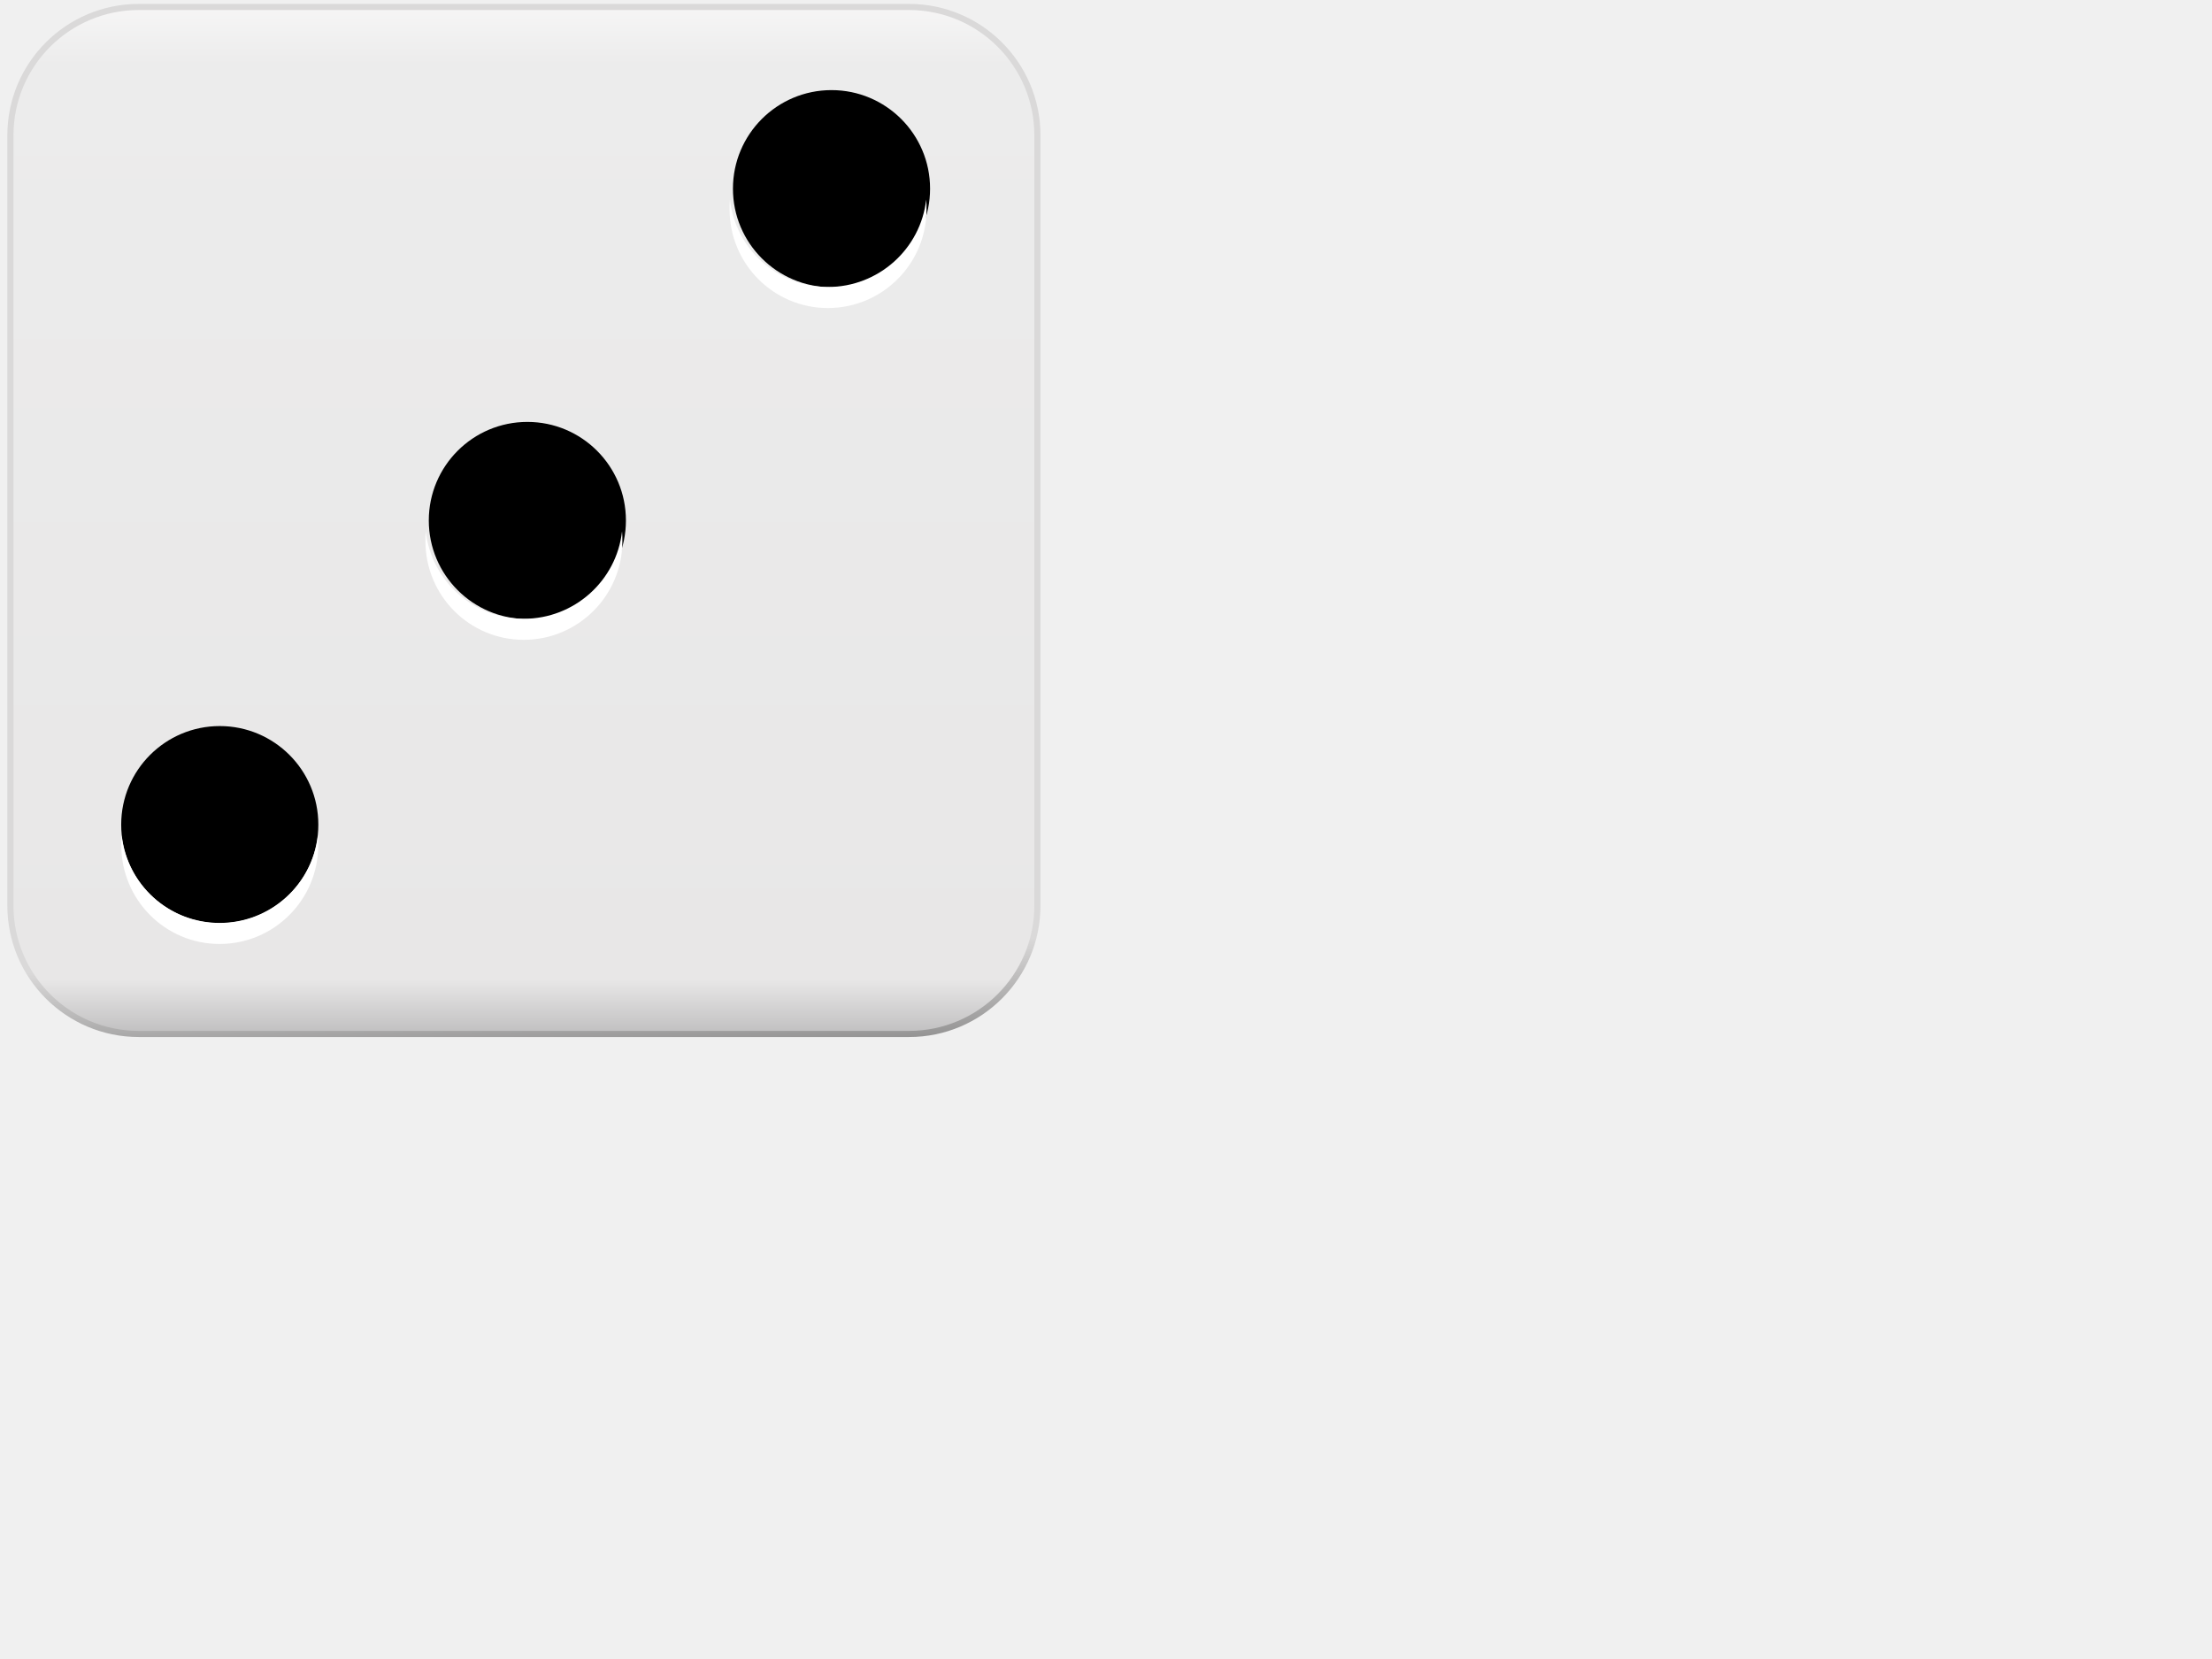
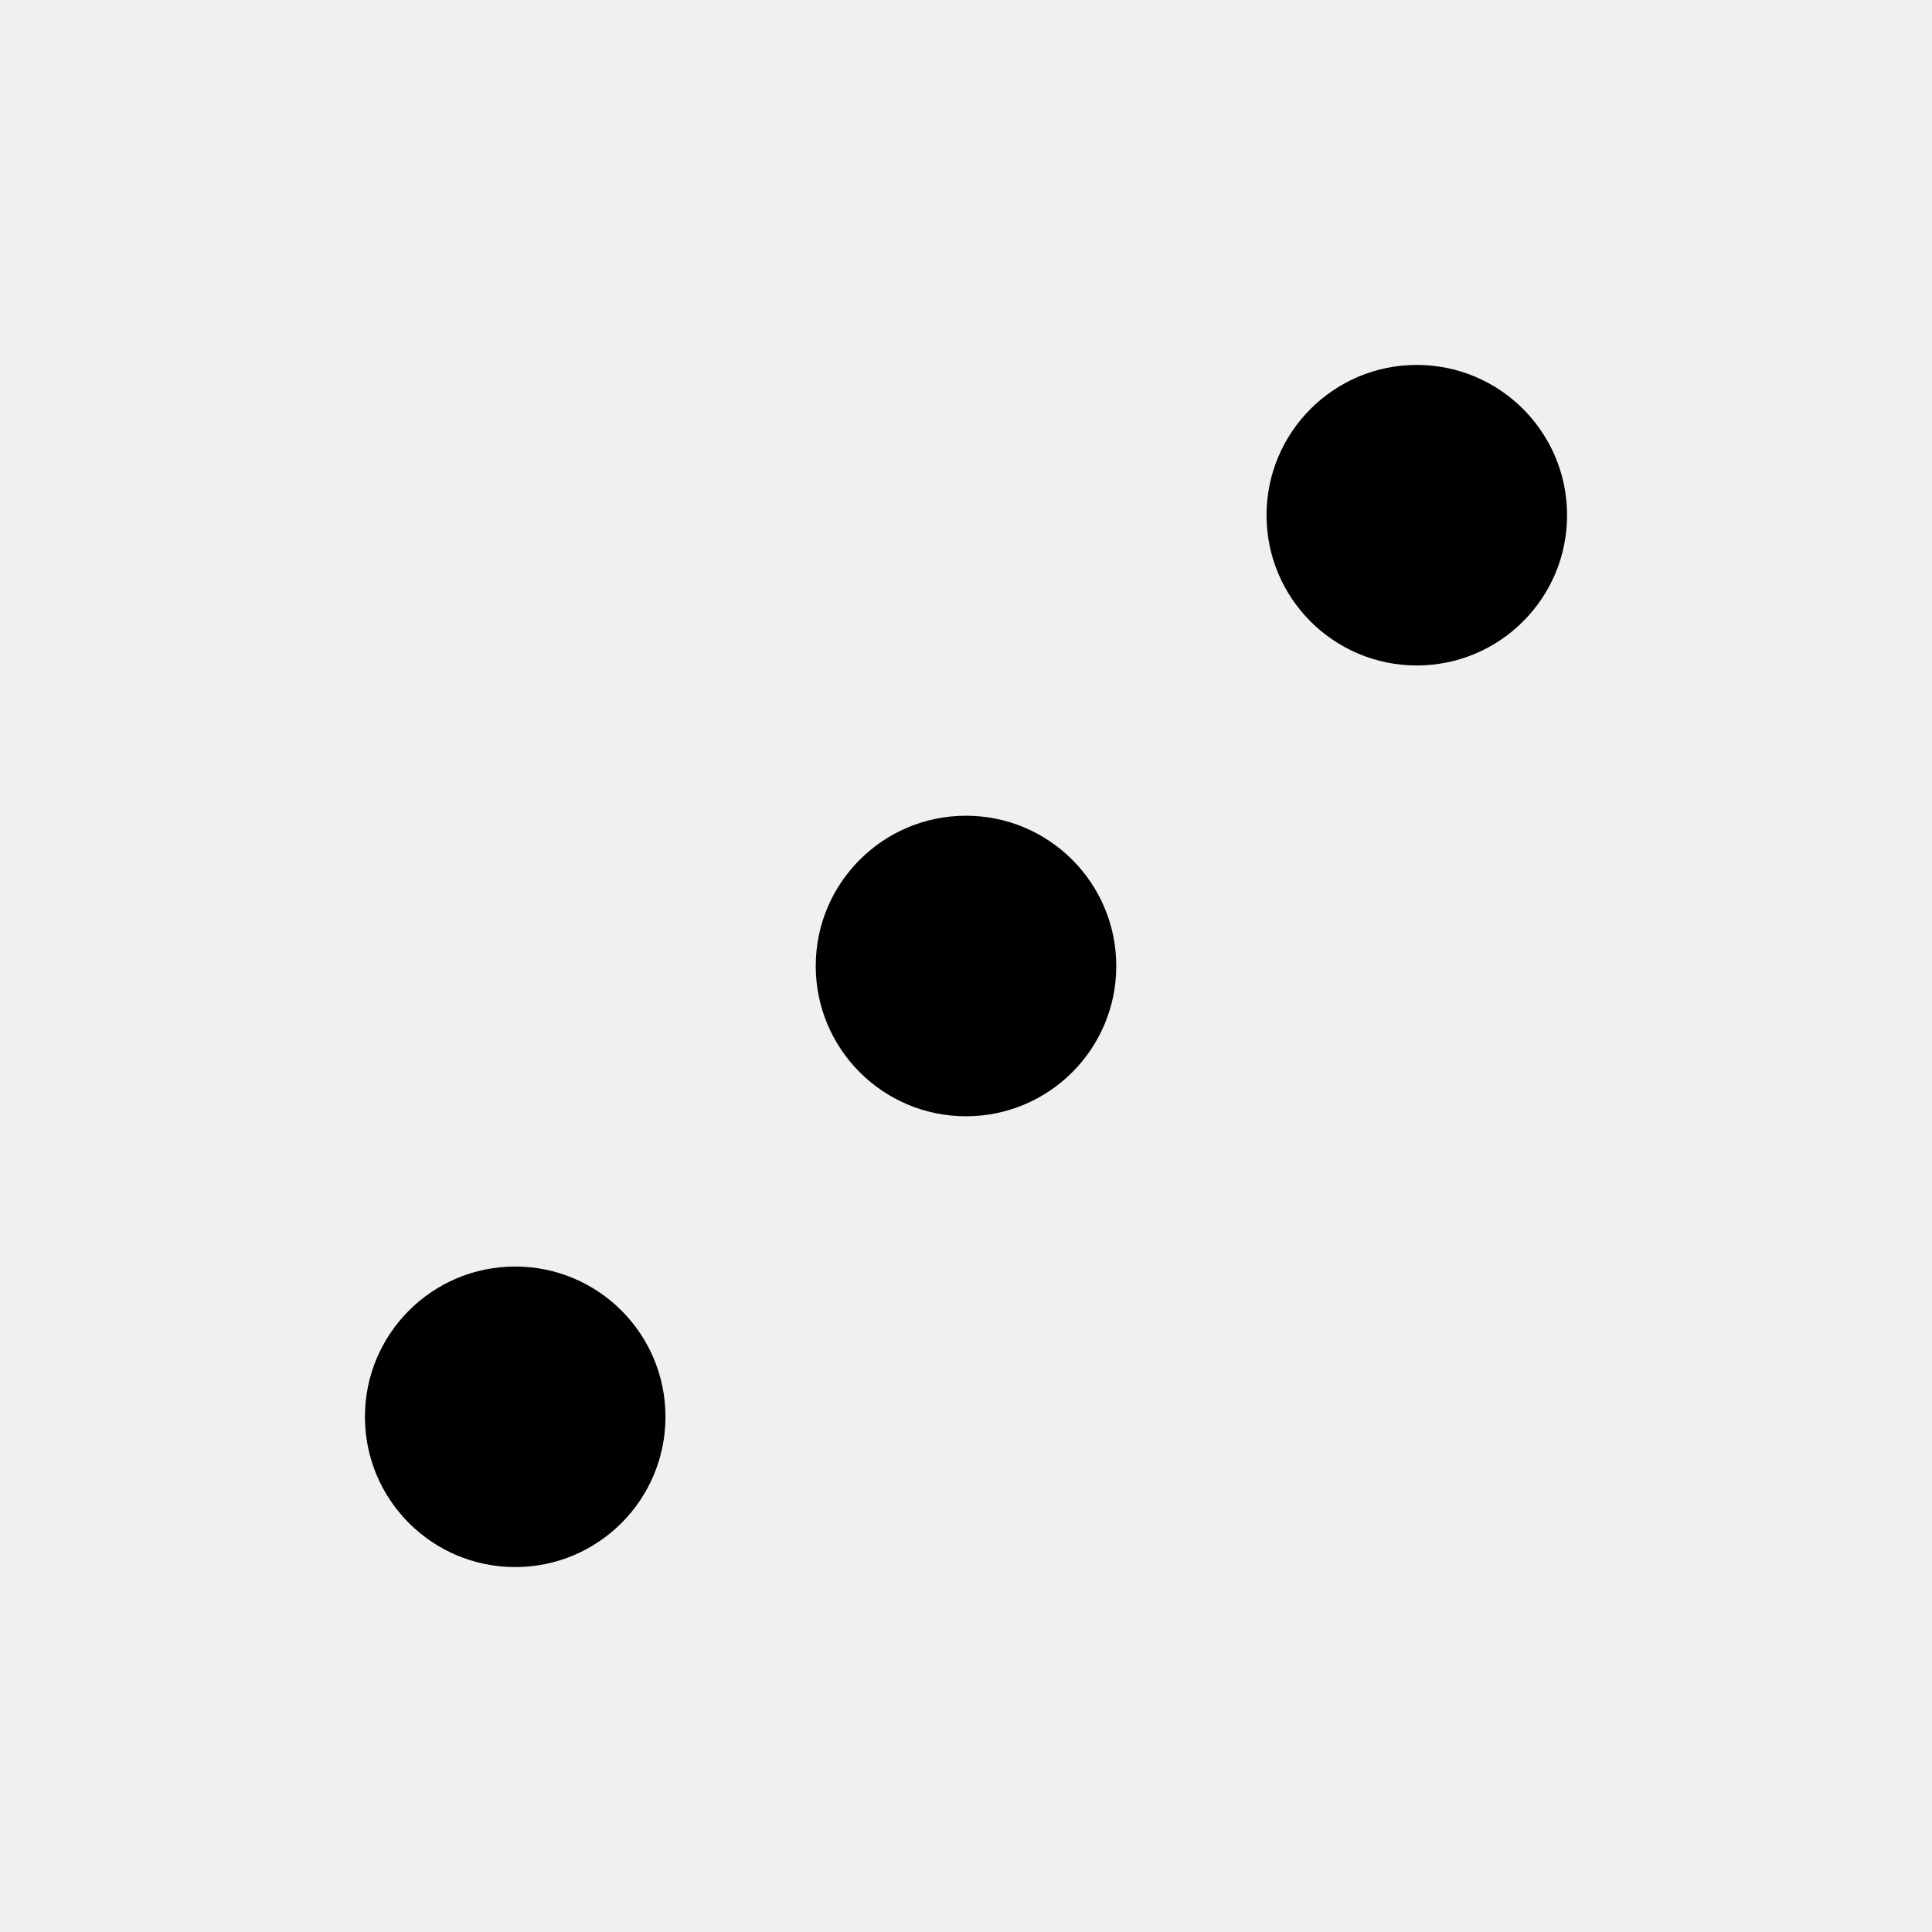
- <svg xmlns="http://www.w3.org/2000/svg" xmlns:xlink="http://www.w3.org/1999/xlink" viewBox="0 0 640 480">
-   <defs>
-     <filter id="g" color-interpolation-filters="sRGB">
-       <feGaussianBlur stdDeviation="0.714" />
-     </filter>
-     <linearGradient id="j" x1=".291" x2=".305" y1=".815" y2="1.216">
-       <stop stop-color="#dad9d9" offset="0" />
-       <stop stop-color="#dad9d9" offset=".28" />
-       <stop offset="1" />
-     </linearGradient>
-     <linearGradient id="i" x1=".5" x2=".5" y1="-.012" y2="1.012">
-       <stop stop-color="#f9f8f8" offset="0" />
-       <stop stop-color="#ececec" offset=".07" />
-       <stop stop-color="#e8e7e7" offset=".933" />
-       <stop stop-color="#b4b3b4" offset="1" />
-     </linearGradient>
-     <linearGradient id="h">
-       <stop stop-color="#fff" offset="0" />
-       <stop stop-color="#fff" stop-opacity="0" offset="1" />
-     </linearGradient>
-     <radialGradient id="k" cx="103.59" cy="94.288" r="25.809" gradientTransform="matrix(2.0304 0 0 2.6253 455.69 675.21)" gradientUnits="userSpaceOnUse" xlink:href="#h" />
-     <radialGradient id="l" cx="103.59" cy="94.288" r="25.809" gradientTransform="matrix(11.757 0 0 4.0874 -964.77 -47.329)" gradientUnits="userSpaceOnUse" xlink:href="#h" />
-   </defs>
-   <rect x="3.013" y="2.017" width="297.14" height="297.14" rx="37.143" ry="37.143" fill="url(#i)" stroke="url(#j)" stroke-width="1.772" />
-   <path d="m182.87 52.957c0 26.558-39.622 48.088-88.497 48.088-48.876 0-88.497-21.53-88.497-48.088s39.622-48.088 88.497-48.088c48.876 0 88.497 21.53 88.497 48.088z" fill="url(#l)" filter="url(#g)" opacity=".763" />
-   <path d="m293.78 258.41c0 21.285-16.465 38.539-36.776 38.539s-36.776-17.254-36.776-38.539 16.465-38.539 36.776-38.539 36.776 17.254 36.776 38.539z" fill="url(#k)" filter="url(#g)" opacity=".763" />
-   <path d="m181.1 150.59c0 15.75-12.768 28.518-28.518 28.518s-28.518-12.768-28.518-28.518 12.768-28.518 28.518-28.518 28.518 12.768 28.518 28.518z" />
-   <path d="m269.1 54.589c0 15.75-12.768 28.518-28.518 28.518s-28.518-12.768-28.518-28.518 12.768-28.518 28.518-28.518 28.518 12.768 28.518 28.518z" />
-   <path d="m92.103 238.59c0 15.75-12.768 28.518-28.518 28.518s-28.518-12.768-28.518-28.518 12.768-28.518 28.518-28.518 28.518 12.768 28.518 28.518z" />
-   <g fill="#fff">
-     <path d="m123.19 153.73c-0.098 0.959-0.096 1.87-0.096 2.854 0 15.75 12.691 28.536 28.441 28.536s28.536-12.786 28.536-28.536c0-0.984 0.002-1.895-0.095-2.854-1.588 14.247-13.77 25.302-28.44 25.302s-26.758-11.055-28.346-25.302z" />
-     <path d="m35.192 241.73c-0.098 0.959-0.096 1.87-0.096 2.854 0 15.75 12.691 28.536 28.441 28.536s28.536-12.786 28.536-28.536c0-0.984 0.002-1.895-0.095-2.854-1.588 14.247-13.77 25.302-28.44 25.302s-26.758-11.055-28.346-25.302z" />
-     <path d="m211.19 57.734c-0.098 0.959-0.096 1.87-0.096 2.854 0 15.75 12.691 28.536 28.441 28.536s28.536-12.786 28.536-28.536c0-0.984 0.002-1.895-0.095-2.854-1.588 14.247-13.77 25.302-28.44 25.302s-26.758-11.055-28.346-25.302z" />
-   </g>
+ <svg xmlns="http://www.w3.org/2000/svg" width="180" height="180">
+   <circle cx="48" cy="132" r="14" />
+   <circle cx="90" cy="90" r="14" />
+   <circle cx="132" cy="48" r="14" />
</svg>
